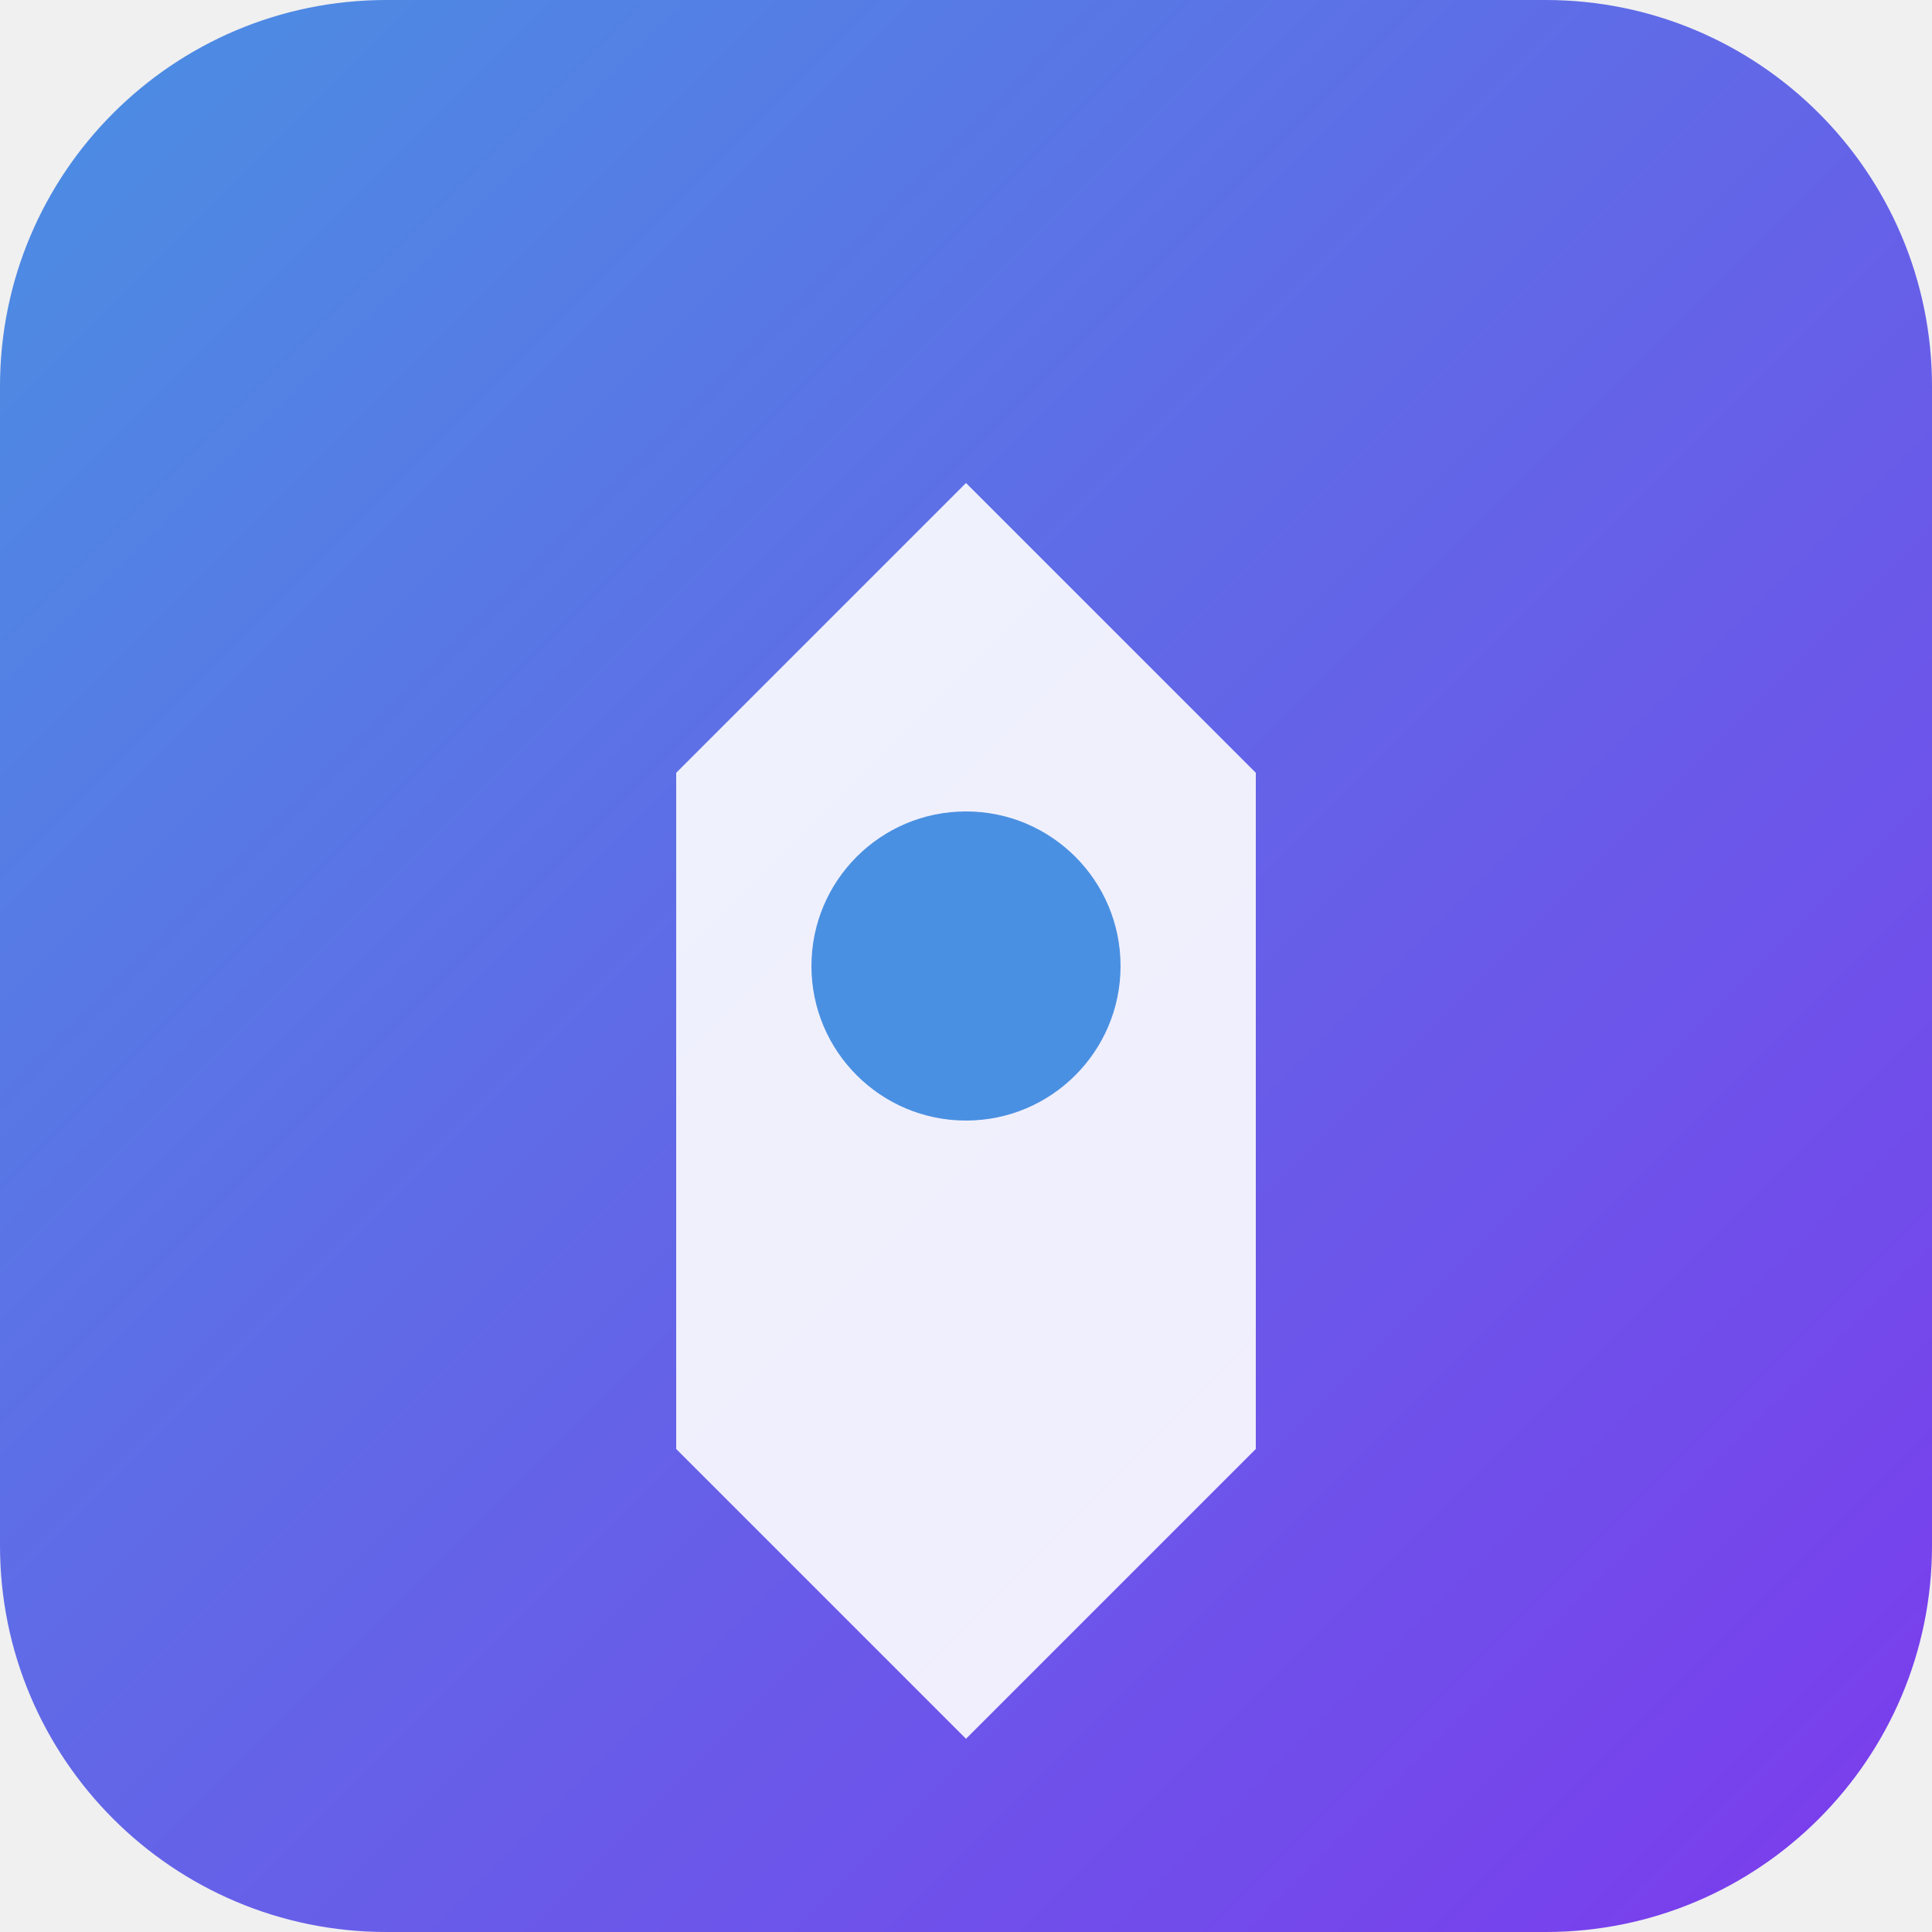
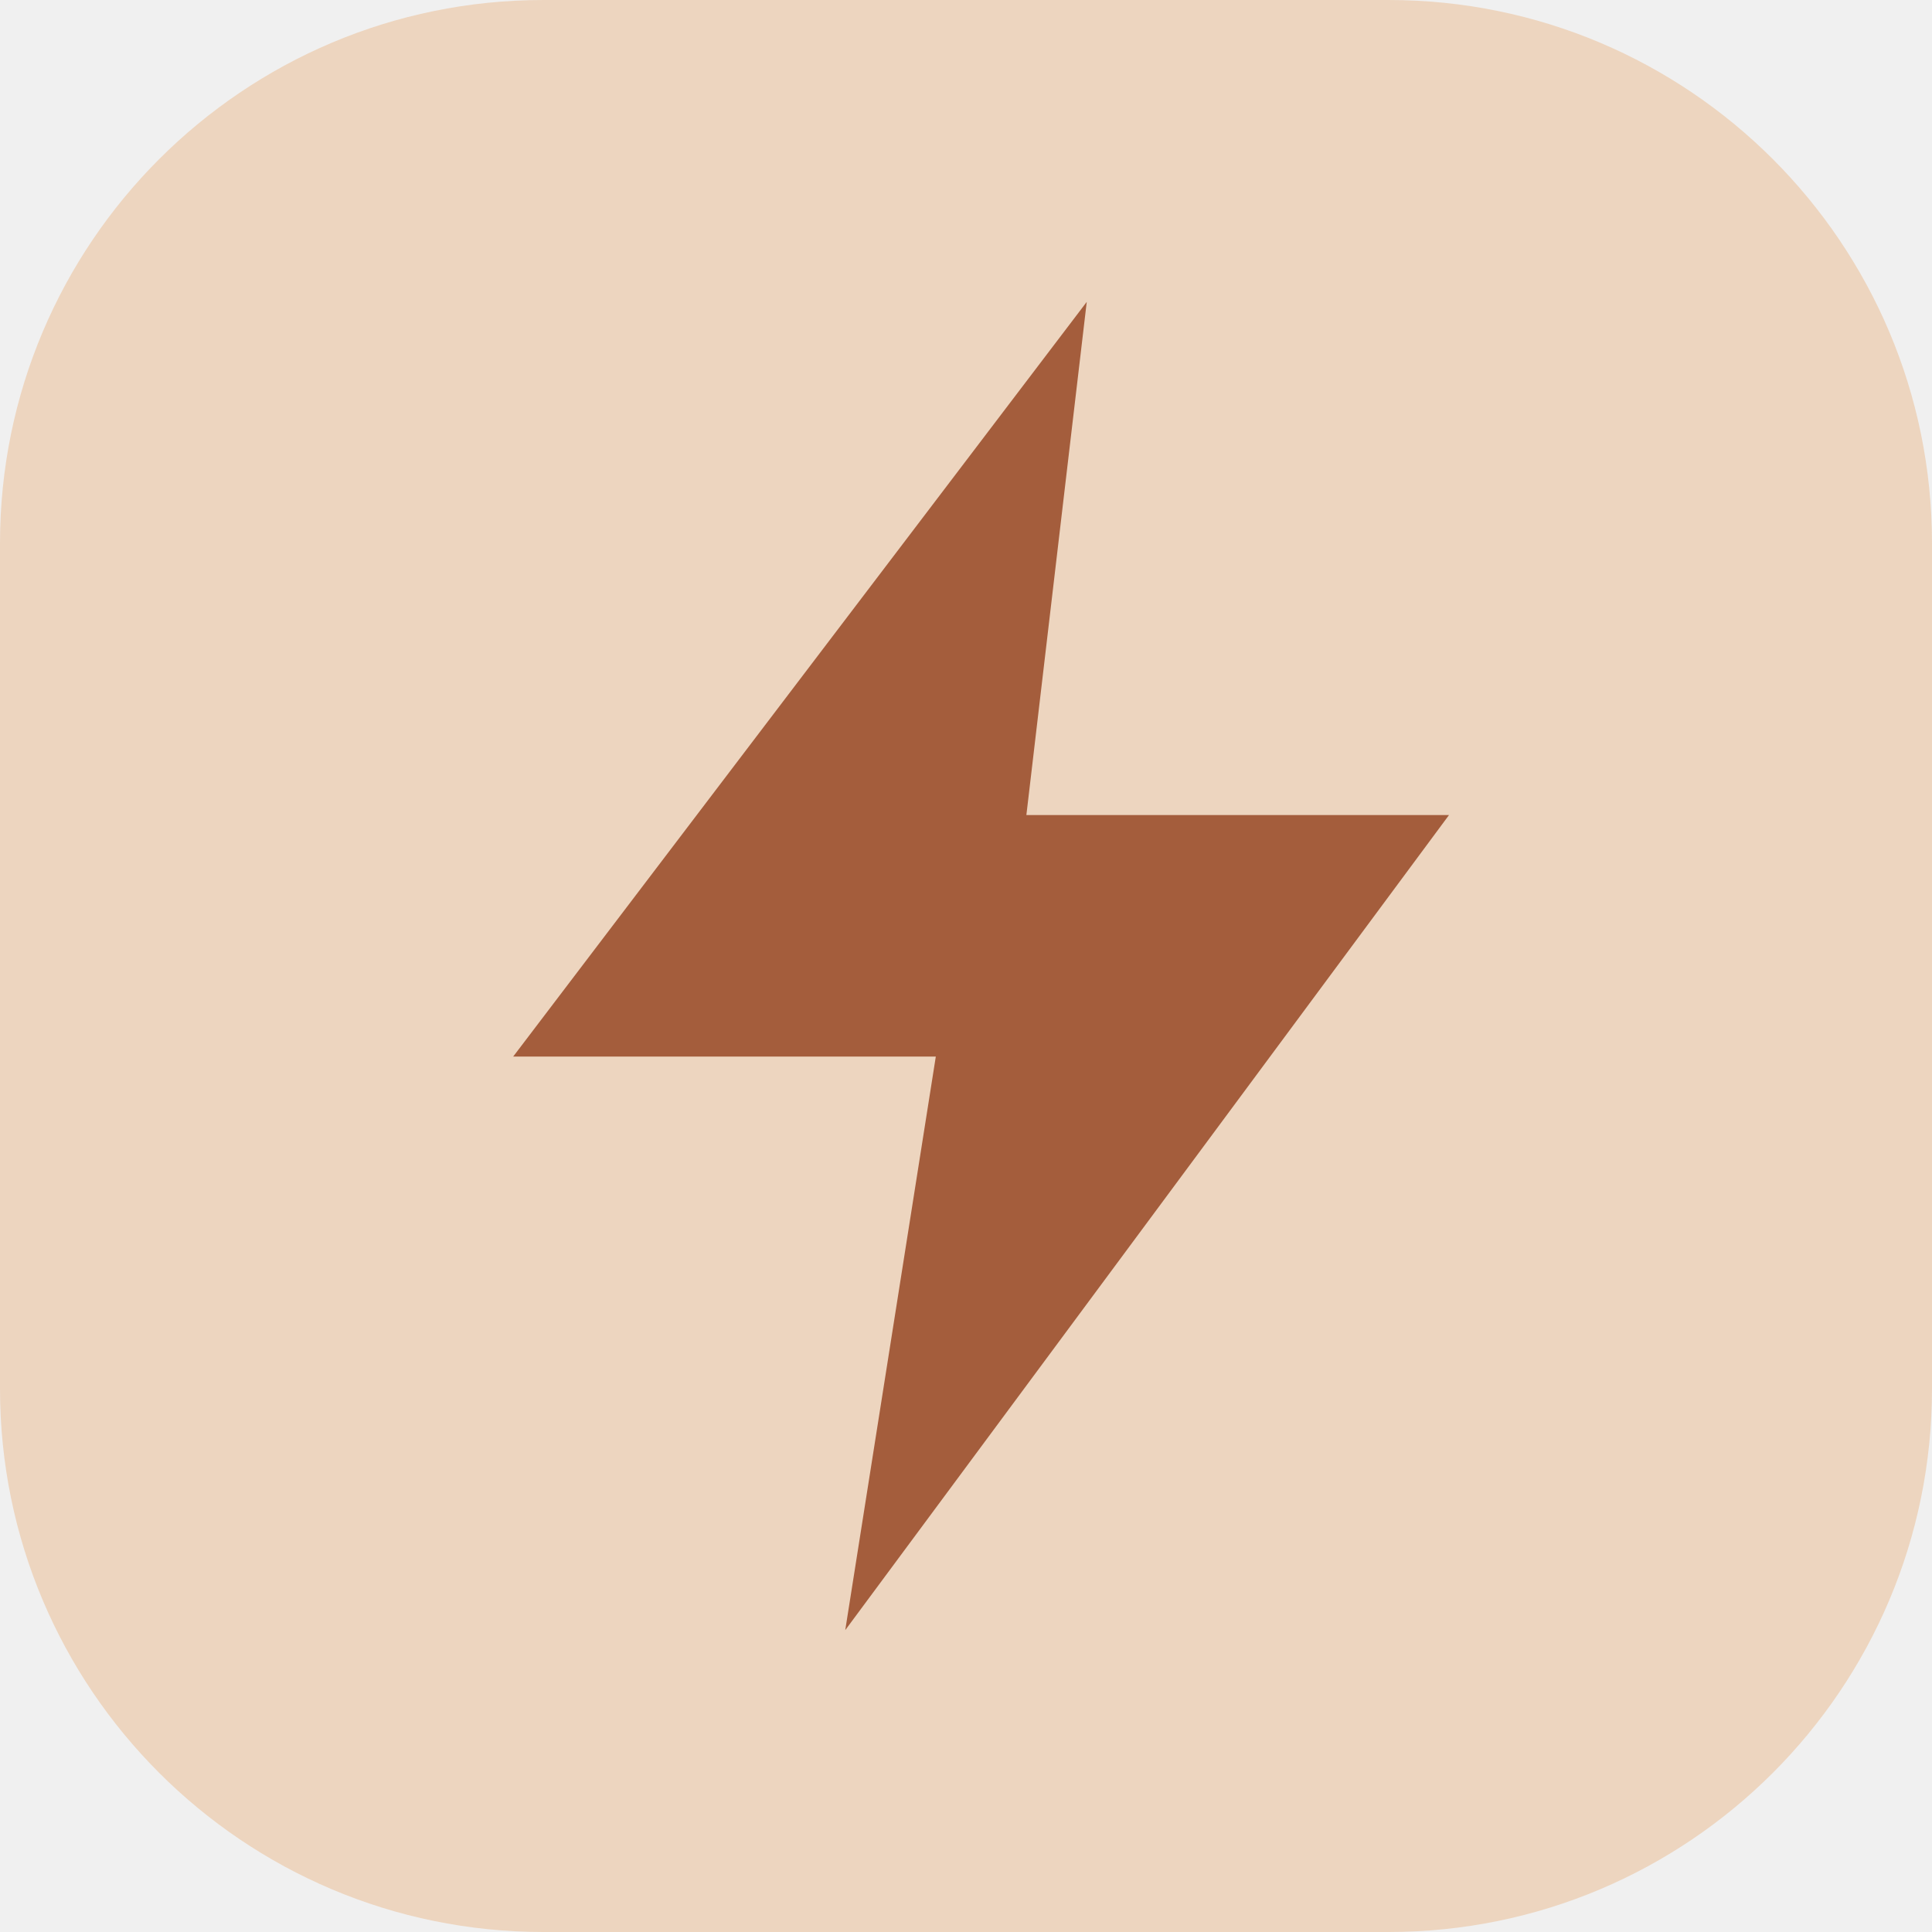
- <svg xmlns="http://www.w3.org/2000/svg" viewBox="0 0 100 100">
-   <defs>
-     <linearGradient id="grad" x1="0%" y1="0%" x2="100%" y2="100%">
-       <stop offset="0%" style="stop-color:#4a90e2;stop-opacity:1" />
-       <stop offset="100%" style="stop-color:#7c3aed;stop-opacity:1" />
-     </linearGradient>
-   </defs>
-   <rect width="100" height="100" rx="20" fill="url(#grad)" />
-   <path d="M50 25 L65 40 L65 75 L50 90 L35 75 L35 40 Z" fill="white" opacity="0.9" />
-   <circle cx="50" cy="50" r="8" fill="#4a90e2" />
+ <svg xmlns="http://www.w3.org/2000/svg" viewBox="0 0 64 64">
+   <rect width="64" height="64" rx="18" fill="#edd5bf" />
+   <path d="M36 10 17 35h14l-3 19 20-27H34z" fill="#a45d3c" />
</svg>
